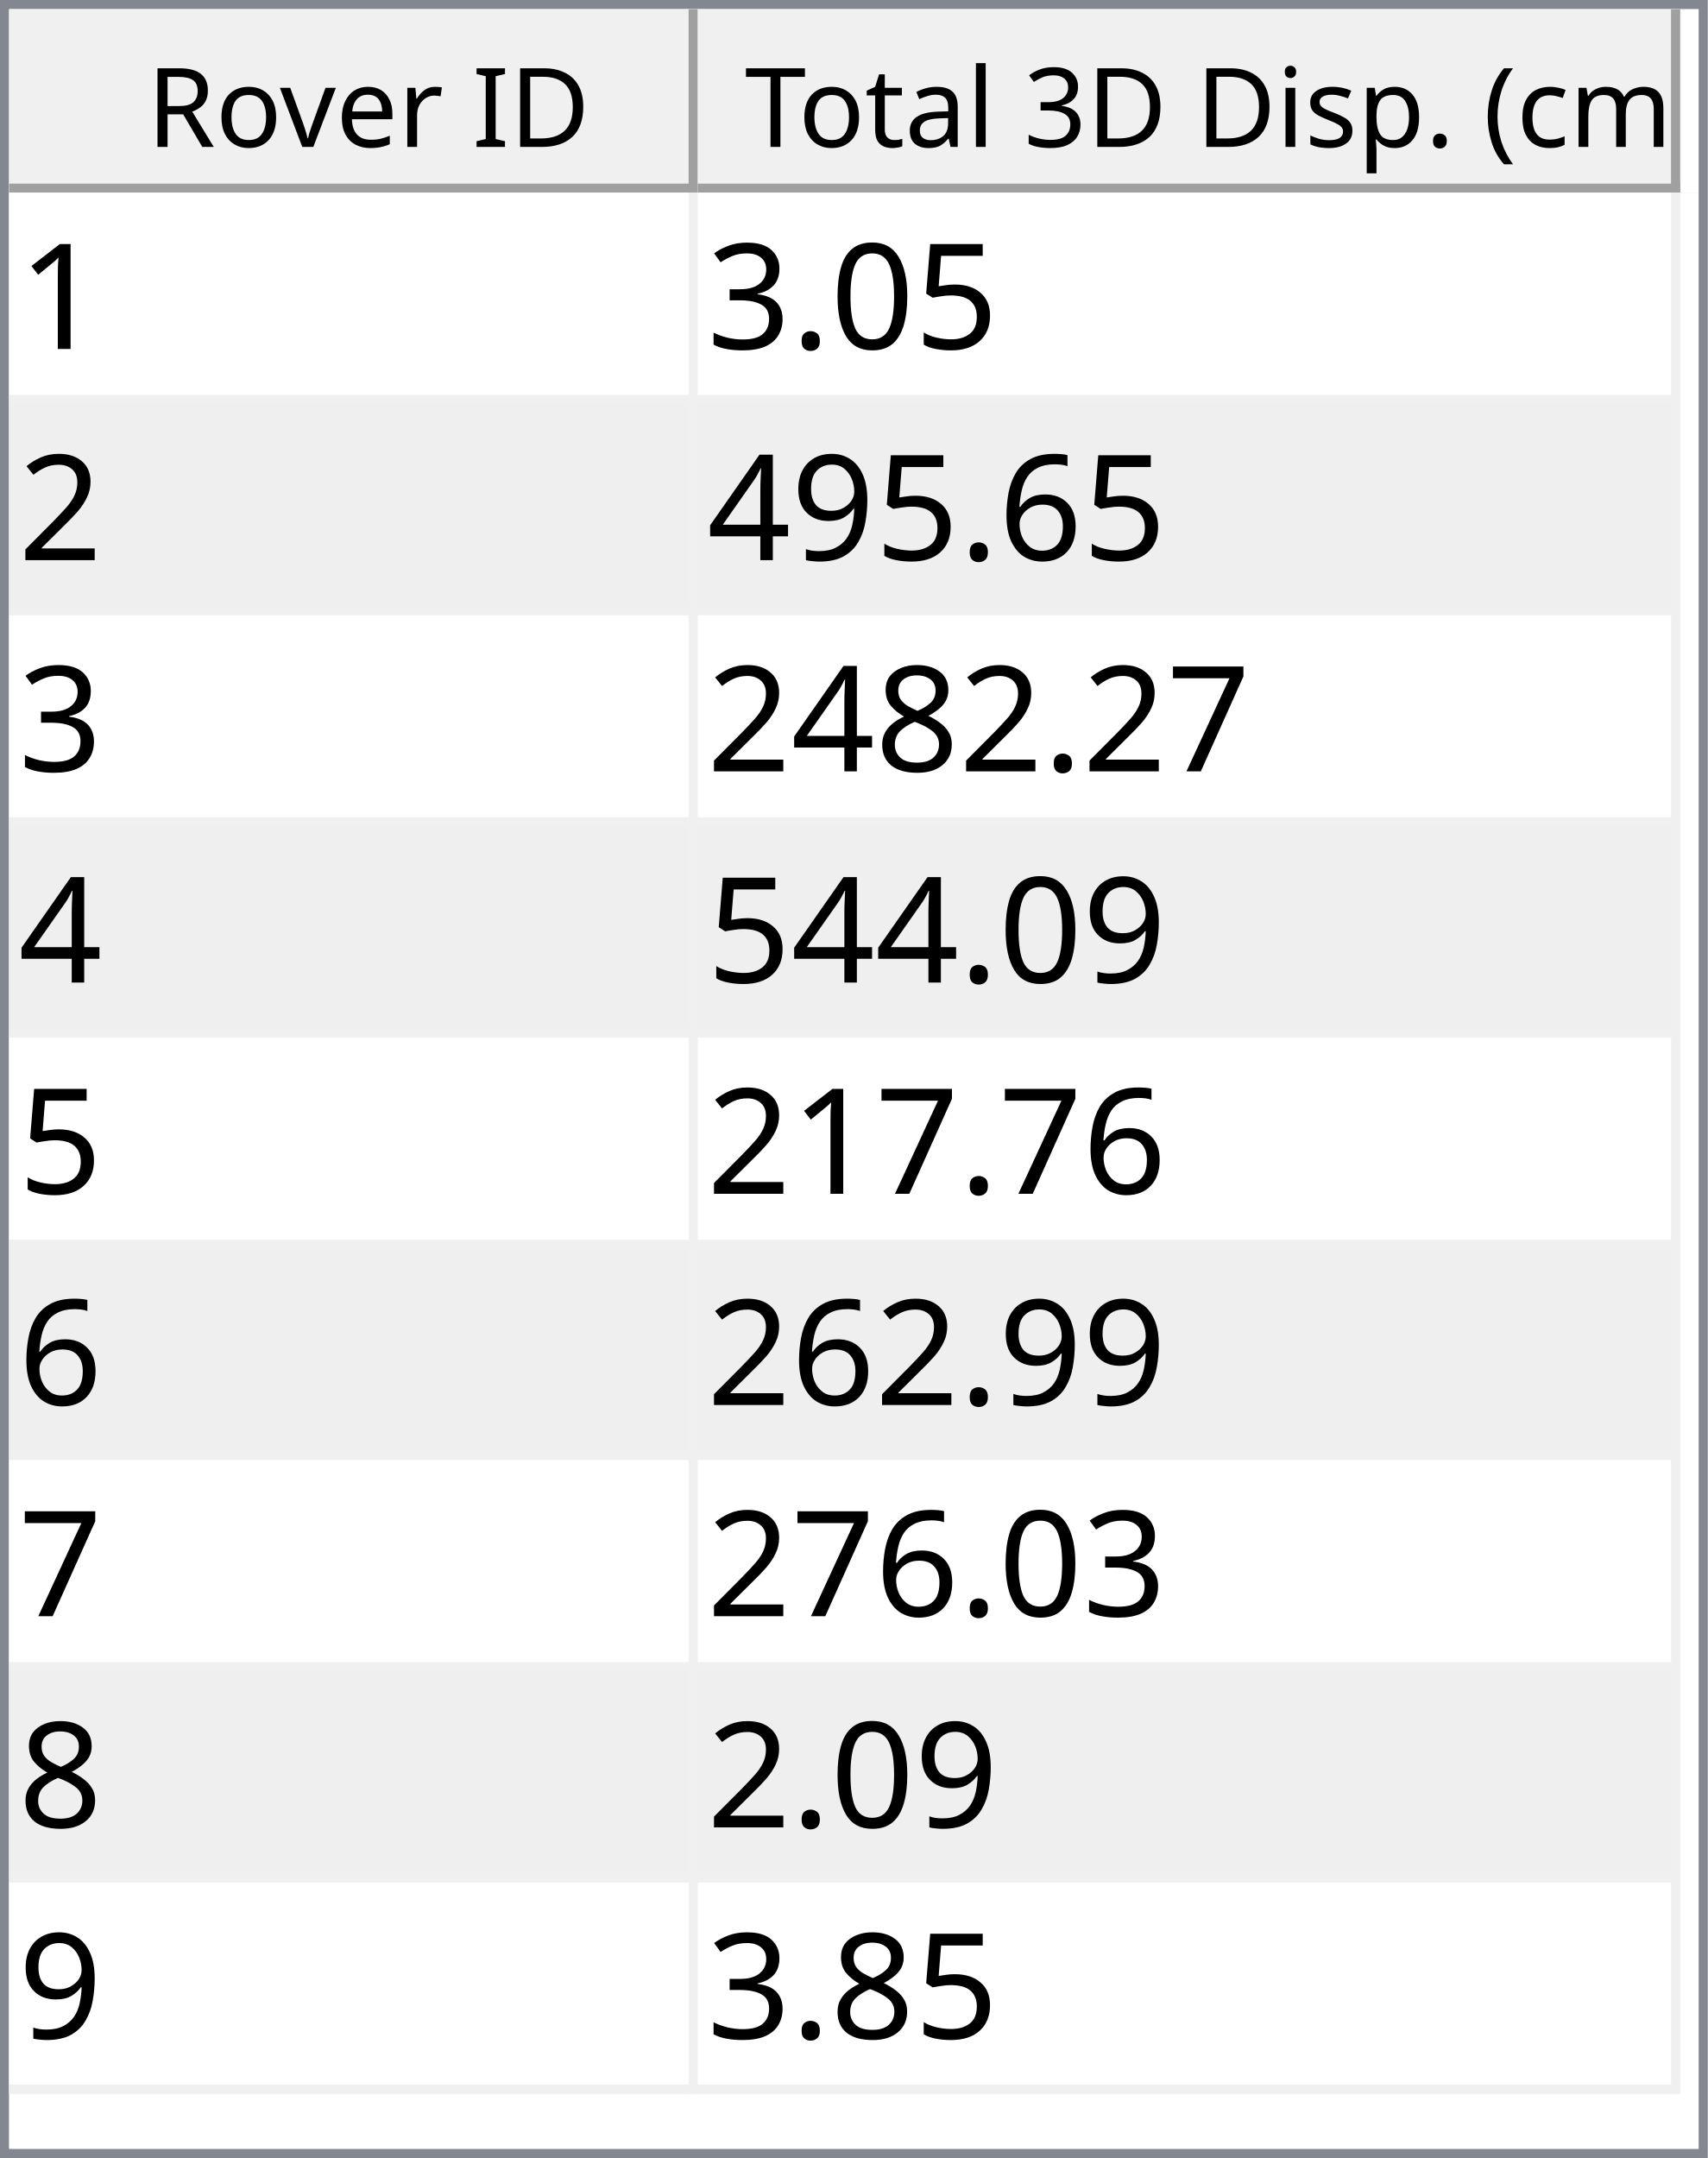
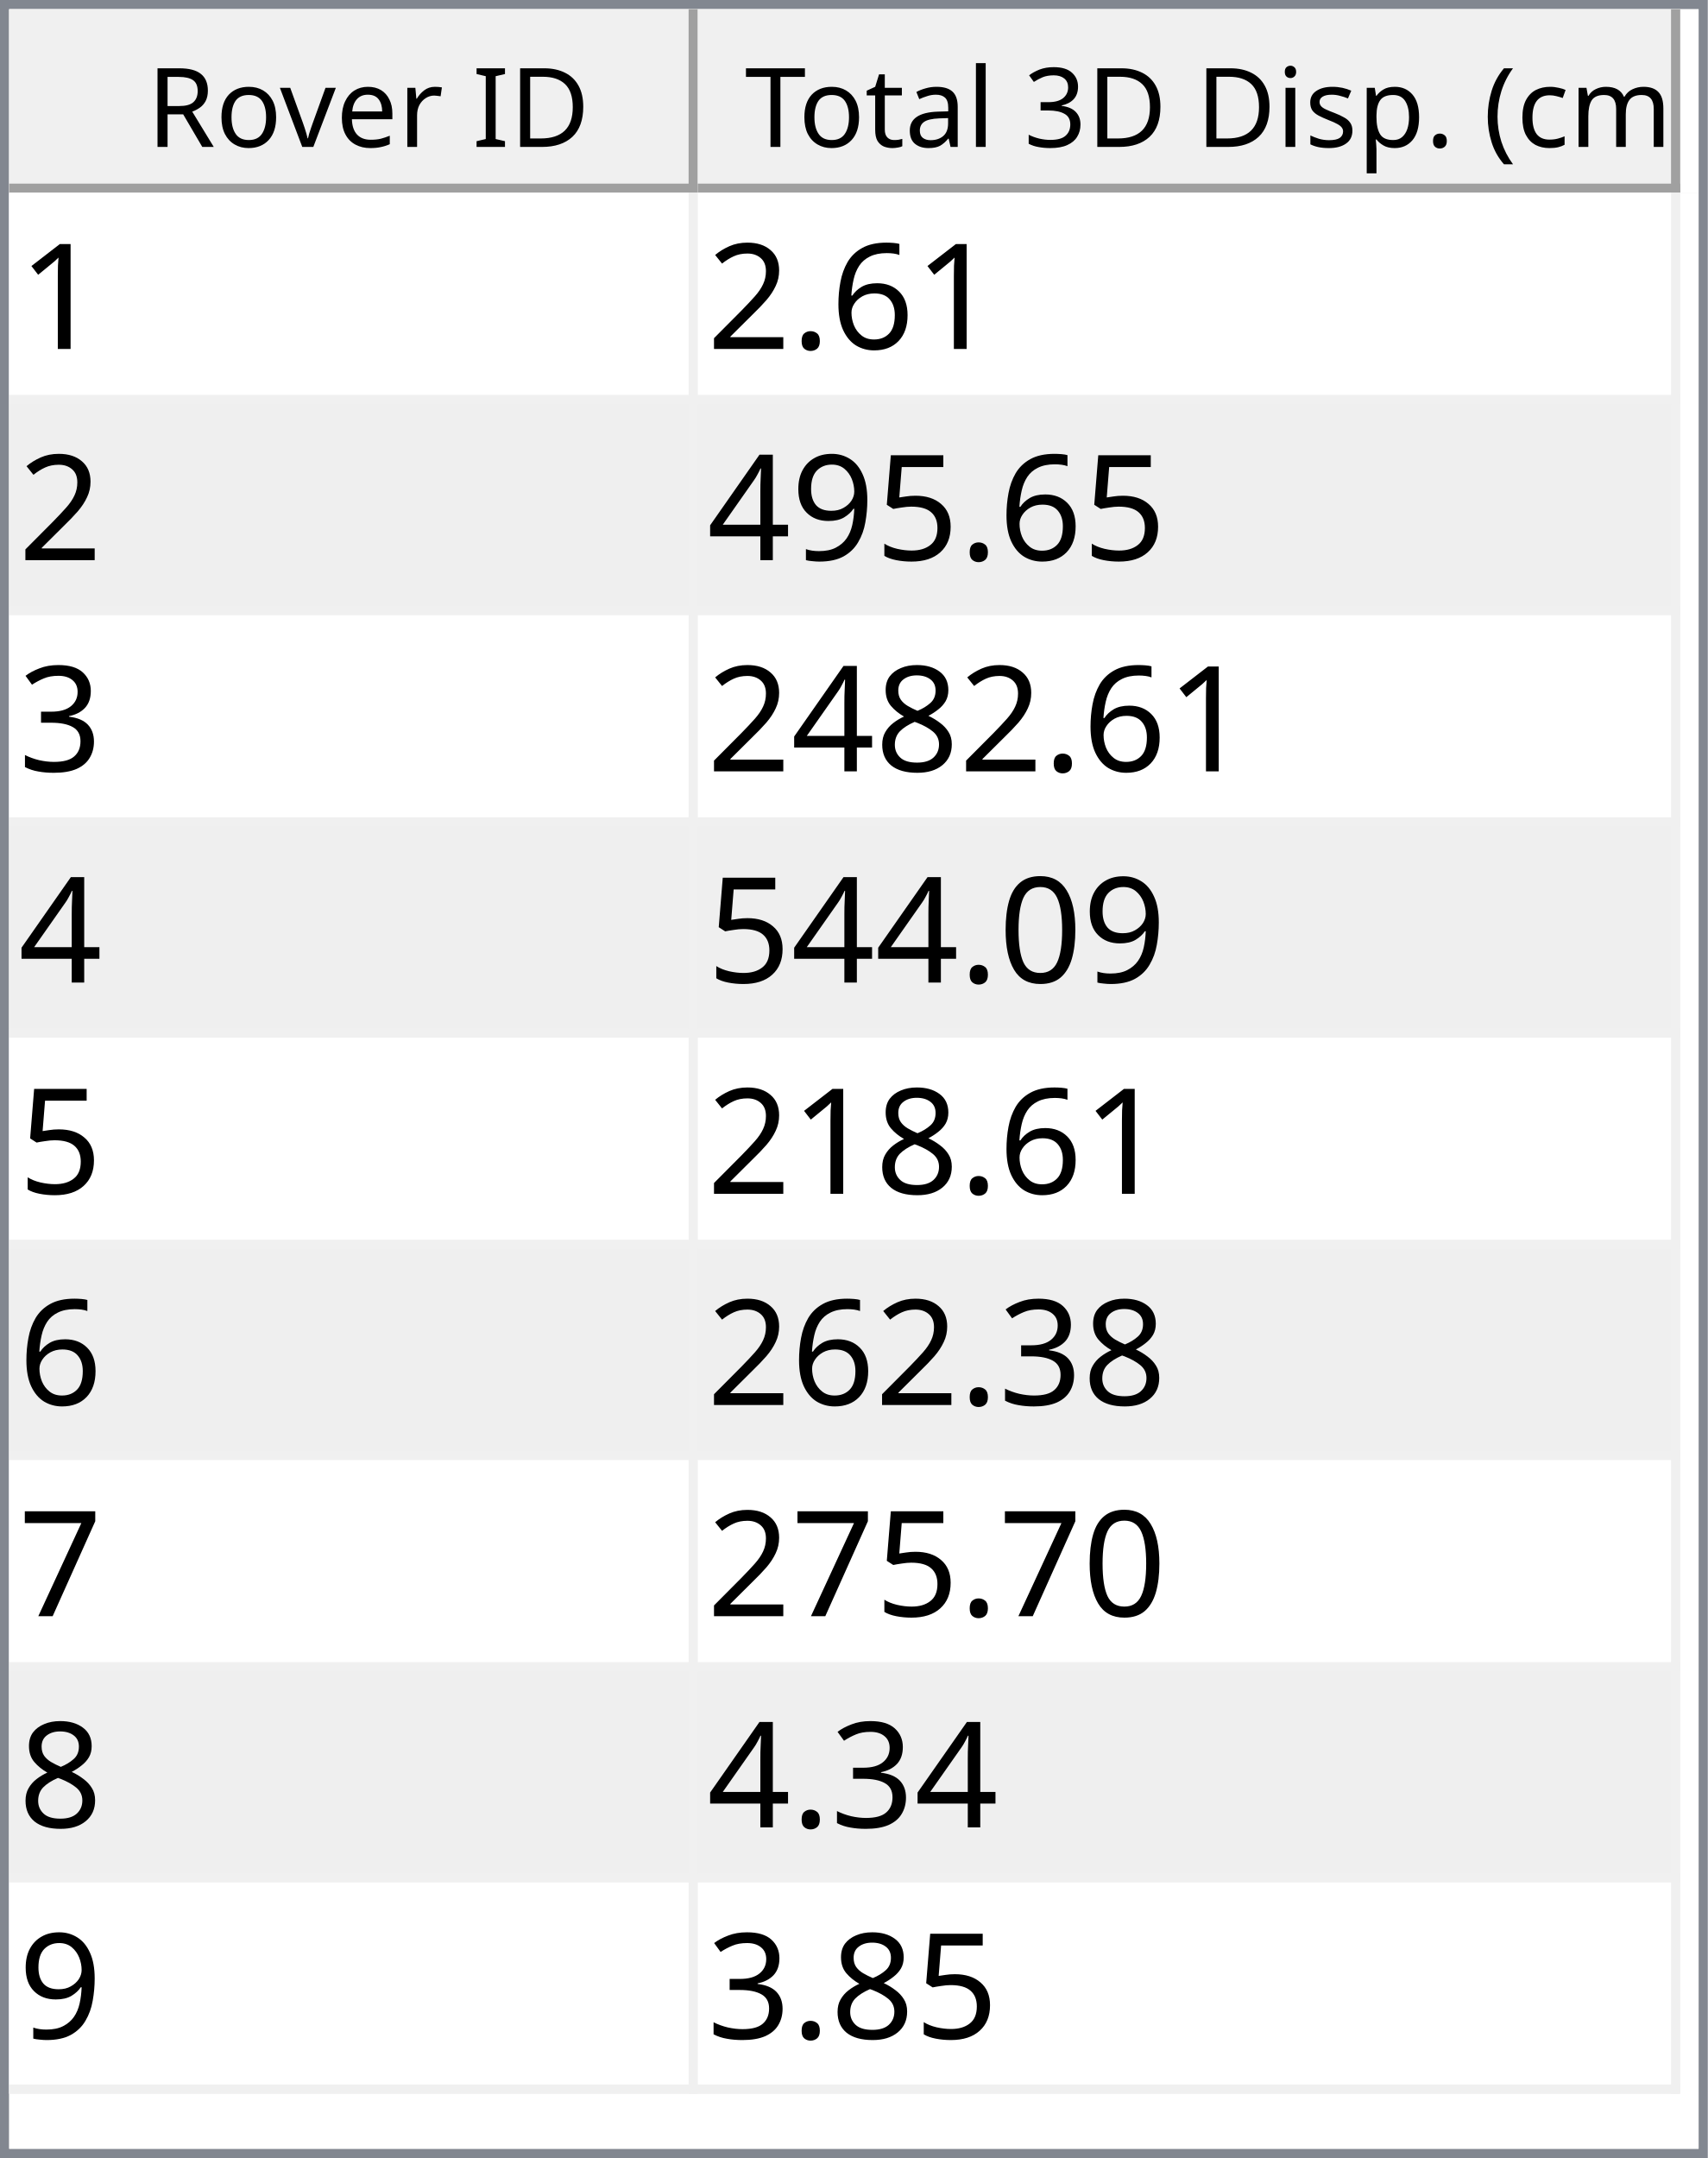
<svg xmlns="http://www.w3.org/2000/svg" style="fill-opacity:1; color-rendering:auto; color-interpolation:auto; text-rendering:auto; stroke:black; stroke-linecap:square; stroke-miterlimit:10; shape-rendering:auto; stroke-opacity:1; fill:black; stroke-dasharray:none; font-weight:normal; stroke-width:1; font-family:'Dialog'; font-style:normal; stroke-linejoin:miter; font-size:12px; stroke-dashoffset:0; image-rendering:auto;" width="186" height="235">
  <defs id="genericDefs" />
  <g>
    <defs id="defs1">
      <clipPath clipPathUnits="userSpaceOnUse" id="clipPath1">
        <path d="M0 0 L186 0 L186 235 L0 235 L0 0 Z" />
      </clipPath>
      <clipPath clipPathUnits="userSpaceOnUse" id="clipPath2">
        <path d="M0 0 L0 235 L186 235 L186 0 Z" />
      </clipPath>
      <clipPath clipPathUnits="userSpaceOnUse" id="clipPath3">
        <path d="M0 0 L0 20 L184 20 L184 0 Z" />
      </clipPath>
      <clipPath clipPathUnits="userSpaceOnUse" id="clipPath4">
        <path d="M0 0 L0 20 L75 20 L75 0 Z" />
      </clipPath>
      <clipPath clipPathUnits="userSpaceOnUse" id="clipPath5">
        <path d="M1 1 L1 19 L74 19 L74 1 Z" />
      </clipPath>
      <clipPath clipPathUnits="userSpaceOnUse" id="clipPath6">
        <path d="M0 0 L0 18 L73 18 L73 0 Z" />
      </clipPath>
      <clipPath clipPathUnits="userSpaceOnUse" id="clipPath7">
        <path d="M-0.5 -0.5 L-0.5 19.5 L74.5 19.5 L74.5 -0.5 Z" />
      </clipPath>
      <clipPath clipPathUnits="userSpaceOnUse" id="clipPath8">
        <path d="M0 0 L0 20 L107 20 L107 0 Z" />
      </clipPath>
      <clipPath clipPathUnits="userSpaceOnUse" id="clipPath9">
        <path d="M1 1 L1 19 L106 19 L106 1 Z" />
      </clipPath>
      <clipPath clipPathUnits="userSpaceOnUse" id="clipPath10">
        <path d="M0 0 L0 18 L105 18 L105 0 Z" />
      </clipPath>
      <clipPath clipPathUnits="userSpaceOnUse" id="clipPath11">
        <path d="M-0.5 -0.5 L-0.5 19.5 L106.5 19.5 L106.5 -0.5 Z" />
      </clipPath>
      <clipPath clipPathUnits="userSpaceOnUse" id="clipPath12">
        <path d="M0 0 L0 213 L184 213 L184 0 Z" />
      </clipPath>
      <clipPath clipPathUnits="userSpaceOnUse" id="clipPath13">
        <path d="M0 0 L0 207 L182 207 L182 0 Z" />
      </clipPath>
      <clipPath clipPathUnits="userSpaceOnUse" id="clipPath14">
        <path d="M-0.5 -0.5 L-0.5 206.5 L181.5 206.5 L181.5 -0.5 Z" />
      </clipPath>
      <clipPath clipPathUnits="userSpaceOnUse" id="clipPath15">
        <path d="M0 0 L0 22 L74 22 L74 0 Z" />
      </clipPath>
      <clipPath clipPathUnits="userSpaceOnUse" id="clipPath16">
        <path d="M0 0 L0 22 L106 22 L106 0 Z" />
      </clipPath>
      <font horiz-adv-x="64.551" id="font1">
        <font-face ascent="107.91" descent="25.098" units-per-em="100" style="font-style:normal; font-family:Segoe UI; font-weight:normal;" />
        <missing-glyph horiz-adv-x="64.551" d="M8.109 0 L8.109 68.266 L56.453 68.266 L56.453 0 L8.109 0 ZM15.328 7.234 L49.219 7.234 L49.219 61.031 L15.328 61.031 L15.328 7.234 Z" />
        <glyph unicode="D" horiz-adv-x="70.117" d="M9.188 0 L9.188 70.016 L28.516 70.016 Q65.531 70.016 65.531 35.891 Q65.531 19.672 55.25 9.836 Q44.969 0 27.734 0 L9.188 0 ZM17.391 62.594 L17.391 7.422 L27.828 7.422 Q41.609 7.422 49.273 14.797 Q56.938 22.172 56.938 35.688 Q56.938 62.594 28.328 62.594 L17.391 62.594 Z" />
        <glyph unicode="I" horiz-adv-x="26.611" d="M17.391 0 L9.188 0 L9.188 70.016 L17.391 70.016 L17.391 0 Z" />
        <glyph unicode=" " horiz-adv-x="27.393" d="" />
        <glyph unicode="r" horiz-adv-x="34.766" d="M34.188 41.891 Q32.078 43.5 28.125 43.5 Q23 43.5 19.555 38.672 Q16.109 33.844 16.109 25.484 L16.109 0 L8.109 0 L8.109 50 L16.109 50 L16.109 39.703 L16.312 39.703 Q18.016 44.969 21.531 47.922 Q25.047 50.875 29.391 50.875 Q32.516 50.875 34.188 50.203 L34.188 41.891 Z" />
        <glyph unicode="e" horiz-adv-x="52.295" d="M48.297 23 L12.984 23 Q13.188 14.656 17.484 10.109 Q21.781 5.562 29.297 5.562 Q37.75 5.562 44.828 11.141 L44.828 3.609 Q38.234 -1.172 27.391 -1.172 Q16.797 -1.172 10.742 5.641 Q4.688 12.453 4.688 24.812 Q4.688 36.469 11.305 43.82 Q17.922 51.172 27.734 51.172 Q37.547 51.172 42.922 44.828 Q48.297 38.484 48.297 27.203 L48.297 23 ZM40.094 29.781 Q40.047 36.719 36.75 40.578 Q33.453 44.438 27.594 44.438 Q21.922 44.438 17.969 40.383 Q14.016 36.328 13.094 29.781 L40.094 29.781 Z" />
        <glyph unicode="v" horiz-adv-x="47.9" d="M47.406 50 L27.484 0 L19.625 0 L0.688 50 L9.469 50 L22.172 13.672 Q23.578 9.672 23.922 6.688 L24.125 6.688 Q24.609 10.453 25.688 13.484 L38.969 50 L47.406 50 Z" />
        <glyph unicode="o" horiz-adv-x="58.594" d="M29 -1.172 Q17.922 -1.172 11.305 5.836 Q4.688 12.844 4.688 24.422 Q4.688 37.016 11.57 44.094 Q18.453 51.172 30.172 51.172 Q41.359 51.172 47.633 44.289 Q53.906 37.406 53.906 25.203 Q53.906 13.234 47.141 6.031 Q40.375 -1.172 29 -1.172 ZM29.594 44.438 Q21.875 44.438 17.383 39.188 Q12.891 33.938 12.891 24.703 Q12.891 15.828 17.43 10.695 Q21.969 5.562 29.594 5.562 Q37.359 5.562 41.531 10.594 Q45.703 15.625 45.703 24.906 Q45.703 34.281 41.531 39.359 Q37.359 44.438 29.594 44.438 Z" />
        <glyph unicode="R" horiz-adv-x="59.814" d="M59.375 0 L49.609 0 L37.891 19.625 Q36.281 22.359 34.766 24.289 Q33.25 26.219 31.664 27.438 Q30.078 28.656 28.25 29.219 Q26.422 29.781 24.125 29.781 L17.391 29.781 L17.391 0 L9.188 0 L9.188 70.016 L30.078 70.016 Q34.672 70.016 38.555 68.867 Q42.438 67.719 45.289 65.375 Q48.141 63.031 49.758 59.547 Q51.375 56.062 51.375 51.375 Q51.375 47.703 50.273 44.656 Q49.172 41.609 47.148 39.211 Q45.125 36.812 42.266 35.133 Q39.406 33.453 35.844 32.516 L35.844 32.328 Q37.594 31.547 38.891 30.547 Q40.188 29.547 41.359 28.18 Q42.531 26.812 43.68 25.078 Q44.828 23.344 46.234 21.047 L59.375 0 ZM17.391 62.594 L17.391 37.203 L28.516 37.203 Q31.594 37.203 34.203 38.133 Q36.812 39.062 38.719 40.797 Q40.625 42.531 41.703 45.047 Q42.781 47.562 42.781 50.688 Q42.781 56.297 39.141 59.445 Q35.5 62.594 28.609 62.594 L17.391 62.594 Z" />
        <glyph unicode=")" horiz-adv-x="30.176" d="M8.297 -15.922 L1.172 -15.922 Q16.406 2.344 16.406 26.812 Q16.406 51.469 1.078 70.016 L8.297 70.016 Q23.531 52.156 23.531 26.703 Q23.531 1.375 8.297 -15.922 Z" />
        <glyph unicode="m" horiz-adv-x="86.133" d="M79.109 0 L71.094 0 L71.094 28.719 Q71.094 37.016 68.531 40.727 Q65.969 44.438 59.906 44.438 Q54.781 44.438 51.195 39.75 Q47.609 35.062 47.609 28.516 L47.609 0 L39.594 0 L39.594 29.688 Q39.594 44.438 28.219 44.438 Q22.953 44.438 19.531 40.016 Q16.109 35.594 16.109 28.516 L16.109 0 L8.109 0 L8.109 50 L16.109 50 L16.109 42.094 L16.312 42.094 Q21.625 51.172 31.844 51.172 Q36.969 51.172 40.773 48.312 Q44.578 45.453 46 40.828 Q51.562 51.172 62.594 51.172 Q79.109 51.172 79.109 30.812 L79.109 0 Z" />
        <glyph unicode="c" horiz-adv-x="46.191" d="M42.188 2.297 Q36.422 -1.172 28.516 -1.172 Q17.828 -1.172 11.258 5.789 Q4.688 12.75 4.688 23.828 Q4.688 36.188 11.766 43.68 Q18.844 51.172 30.672 51.172 Q37.25 51.172 42.281 48.734 L42.281 40.531 Q36.719 44.438 30.375 44.438 Q22.703 44.438 17.797 38.945 Q12.891 33.453 12.891 24.516 Q12.891 15.719 17.508 10.641 Q22.125 5.562 29.891 5.562 Q36.422 5.562 42.188 9.906 L42.188 2.297 Z" />
        <glyph unicode="(" horiz-adv-x="30.176" d="M29.109 -15.922 L21.969 -15.922 Q6.844 1.375 6.844 26.703 Q6.844 52.156 21.969 70.016 L29.203 70.016 Q13.875 51.469 13.875 26.812 Q13.875 2.344 29.109 -15.922 Z" />
        <glyph unicode="." horiz-adv-x="21.68" d="M10.891 -1.078 Q8.641 -1.078 7.055 0.539 Q5.469 2.156 5.469 4.391 Q5.469 6.641 7.055 8.273 Q8.641 9.906 10.891 9.906 Q13.188 9.906 14.797 8.273 Q16.406 6.641 16.406 4.391 Q16.406 2.156 14.797 0.539 Q13.188 -1.078 10.891 -1.078 Z" />
        <glyph unicode="p" horiz-adv-x="58.789" d="M16.312 7.234 L16.109 7.234 L16.109 -23 L8.109 -23 L8.109 50 L16.109 50 L16.109 41.219 L16.312 41.219 Q22.219 51.172 33.594 51.172 Q43.266 51.172 48.688 44.461 Q54.109 37.75 54.109 26.469 Q54.109 13.922 48 6.375 Q41.891 -1.172 31.297 -1.172 Q21.578 -1.172 16.312 7.234 ZM16.109 27.391 L16.109 20.406 Q16.109 14.203 20.141 9.883 Q24.172 5.562 30.375 5.562 Q37.641 5.562 41.773 11.133 Q45.906 16.703 45.906 26.609 Q45.906 34.969 42.047 39.703 Q38.188 44.438 31.594 44.438 Q24.609 44.438 20.359 39.578 Q16.109 34.719 16.109 27.391 Z" />
        <glyph unicode="s" horiz-adv-x="42.432" d="M5.078 1.812 L5.078 10.406 Q11.625 5.562 19.484 5.562 Q30.031 5.562 30.031 12.594 Q30.031 14.594 29.125 15.992 Q28.219 17.391 26.68 18.461 Q25.141 19.531 23.07 20.383 Q21 21.234 18.609 22.172 Q15.281 23.484 12.766 24.828 Q10.25 26.172 8.57 27.859 Q6.891 29.547 6.031 31.695 Q5.172 33.844 5.172 36.719 Q5.172 40.234 6.789 42.945 Q8.406 45.656 11.086 47.484 Q13.766 49.312 17.211 50.242 Q20.656 51.172 24.312 51.172 Q30.812 51.172 35.938 48.922 L35.938 40.828 Q30.422 44.438 23.25 44.438 Q21 44.438 19.195 43.922 Q17.391 43.406 16.094 42.477 Q14.797 41.547 14.086 40.258 Q13.375 38.969 13.375 37.406 Q13.375 35.453 14.086 34.133 Q14.797 32.812 16.164 31.789 Q17.531 30.766 19.484 29.938 Q21.438 29.109 23.922 28.125 Q27.25 26.859 29.883 25.516 Q32.516 24.172 34.375 22.484 Q36.234 20.797 37.234 18.602 Q38.234 16.406 38.234 13.375 Q38.234 9.672 36.602 6.938 Q34.969 4.203 32.234 2.398 Q29.5 0.594 25.93 -0.289 Q22.359 -1.172 18.453 -1.172 Q10.75 -1.172 5.078 1.812 Z" />
        <glyph unicode="i" horiz-adv-x="24.219" d="M12.203 62.703 Q10.062 62.703 8.547 64.164 Q7.031 65.625 7.031 67.875 Q7.031 70.125 8.547 71.609 Q10.062 73.094 12.203 73.094 Q14.406 73.094 15.945 71.609 Q17.484 70.125 17.484 67.875 Q17.484 65.719 15.945 64.211 Q14.406 62.703 12.203 62.703 ZM16.109 0 L8.109 0 L8.109 50 L16.109 50 L16.109 0 Z" />
        <glyph unicode="3" horiz-adv-x="53.906" d="M46.531 19.828 Q46.531 15.094 44.75 11.211 Q42.969 7.328 39.719 4.57 Q36.469 1.812 31.93 0.297 Q27.391 -1.219 21.922 -1.219 Q11.922 -1.219 6 2.594 L6 11.188 Q13.094 5.609 22.219 5.609 Q25.875 5.609 28.828 6.539 Q31.781 7.469 33.906 9.227 Q36.031 10.984 37.18 13.477 Q38.328 15.969 38.328 19.094 Q38.328 32.812 18.797 32.812 L12.984 32.812 L12.984 39.594 L18.5 39.594 Q35.797 39.594 35.797 52.484 Q35.797 64.406 22.609 64.406 Q15.188 64.406 8.688 59.422 L8.688 67.188 Q15.375 71.188 24.609 71.188 Q29 71.188 32.57 69.969 Q36.141 68.75 38.68 66.555 Q41.219 64.359 42.609 61.281 Q44 58.203 44 54.5 Q44 40.672 30.031 36.719 L30.031 36.531 Q33.594 36.141 36.625 34.797 Q39.656 33.453 41.852 31.305 Q44.047 29.156 45.289 26.25 Q46.531 23.344 46.531 19.828 Z" />
        <glyph unicode="l" horiz-adv-x="24.219" d="M16.109 0 L8.109 0 L8.109 74.031 L16.109 74.031 L16.109 0 Z" />
        <glyph unicode="a" horiz-adv-x="50.879" d="M43.891 0 L35.891 0 L35.891 7.812 L35.688 7.812 Q30.469 -1.172 20.312 -1.172 Q12.844 -1.172 8.617 2.781 Q4.391 6.734 4.391 13.281 Q4.391 27.297 20.906 29.594 L35.891 31.688 Q35.891 44.438 25.594 44.438 Q16.547 44.438 9.281 38.281 L9.281 46.484 Q16.656 51.172 26.266 51.172 Q43.891 51.172 43.891 32.516 L43.891 0 ZM35.891 25.297 L23.828 23.641 Q18.266 22.859 15.43 20.875 Q12.594 18.891 12.594 13.875 Q12.594 10.203 15.211 7.883 Q17.828 5.562 22.172 5.562 Q28.125 5.562 32.008 9.742 Q35.891 13.922 35.891 20.312 L35.891 25.297 Z" />
        <glyph unicode="t" horiz-adv-x="33.887" d="M31.297 0.484 Q28.469 -1.078 23.828 -1.078 Q10.688 -1.078 10.688 13.578 L10.688 43.172 L2.094 43.172 L2.094 50 L10.688 50 L10.688 62.203 L18.703 64.797 L18.703 50 L31.297 50 L31.297 43.172 L18.703 43.172 L18.703 14.984 Q18.703 9.969 20.414 7.82 Q22.125 5.672 26.078 5.672 Q29.109 5.672 31.297 7.328 L31.297 0.484 Z" />
        <glyph unicode="T" horiz-adv-x="52.393" d="M50.594 62.594 L30.375 62.594 L30.375 0 L22.172 0 L22.172 62.594 L2 62.594 L2 70.016 L50.594 70.016 L50.594 62.594 Z" />
      </font>
      <font horiz-adv-x="75.0" id="font2">
        <font-face ascent="100.537" descent="21.973" units-per-em="100" style="font-style:normal; font-family:sans-serif; font-weight:normal;" />
        <missing-glyph horiz-adv-x="75.0" d="M12.5 0 L12.5 62.5 L62.5 62.5 L62.5 0 L12.5 0 ZM14.062 1.562 L60.938 1.562 L60.938 60.938 L14.062 60.938 L14.062 1.562 Z" />
        <glyph unicode="1" horiz-adv-x="55.615" d="M37.25 0 L28.469 0 L28.469 56 Q25.297 52.984 20.141 49.953 Q14.984 46.922 10.891 45.406 L10.891 53.906 Q18.266 57.375 23.781 62.305 Q29.297 67.234 31.594 71.875 L37.25 71.875 L37.25 0 Z" />
+         <glyph unicode="6" horiz-adv-x="55.615" d="M49.75 54.047 L41.016 53.375 Q39.844 58.547 37.703 60.891 Q34.125 64.656 28.906 64.656 Q24.703 64.656 21.531 62.312 Q17.391 59.281 14.992 53.469 Q12.594 47.656 12.5 36.922 Q15.672 41.75 20.266 44.094 Q24.859 46.438 29.891 46.438 Q38.672 46.438 44.852 39.969 Q51.031 33.5 51.031 23.25 Q51.031 16.5 48.125 10.719 Q45.219 4.938 40.141 1.859 Q35.062 -1.219 28.609 -1.219 Q17.625 -1.219 10.695 6.859 Q3.766 14.938 3.766 33.5 Q3.766 54.25 11.422 63.672 Q18.109 71.875 29.438 71.875 Q37.891 71.875 43.289 67.141 Q48.688 62.406 49.75 54.047 ZM13.875 23.188 Q13.875 18.656 15.797 14.508 Q17.719 10.359 21.188 8.18 Q24.656 6 28.469 6 Q34.031 6 38.039 10.492 Q42.047 14.984 42.047 22.703 Q42.047 30.125 38.086 34.398 Q34.125 38.672 28.125 38.672 Q22.172 38.672 18.023 34.398 Q13.875 30.125 13.875 23.188 Z" />
+         <glyph unicode="." horiz-adv-x="27.783" d="M9.078 0 L9.078 10.016 L19.094 10.016 L19.094 0 L9.078 0 Z" />
+         <glyph unicode="2" horiz-adv-x="55.615" d="M50.344 8.453 L50.344 0 L3.031 0 Q2.938 3.172 4.047 6.109 Q5.859 10.938 9.836 15.625 Q13.812 20.312 21.344 26.469 Q33.016 36.031 37.117 41.625 Q41.219 47.219 41.219 52.203 Q41.219 57.422 37.477 61.008 Q33.734 64.594 27.734 64.594 Q21.391 64.594 17.578 60.789 Q13.766 56.984 13.719 50.25 L4.688 51.172 Q5.609 61.281 11.664 66.578 Q17.719 71.875 27.938 71.875 Q38.234 71.875 44.242 66.164 Q50.25 60.453 50.25 52 Q50.25 47.703 48.492 43.555 Q46.734 39.406 42.656 34.812 Q38.578 30.219 29.109 22.219 Q21.188 15.578 18.945 13.211 Q16.703 10.844 15.234 8.453 L50.344 8.453 Z" />
        <glyph unicode="5" horiz-adv-x="55.615" d="M4.156 18.75 L13.375 19.531 Q14.406 12.797 18.141 9.398 Q21.875 6 27.156 6 Q33.5 6 37.891 10.789 Q42.281 15.578 42.281 23.484 Q42.281 31 38.062 35.352 Q33.844 39.703 27 39.703 Q22.75 39.703 19.336 37.773 Q15.922 35.844 13.969 32.766 L5.719 33.844 L12.641 70.609 L48.25 70.609 L48.25 62.203 L19.672 62.203 L15.828 42.969 Q22.266 47.469 29.344 47.469 Q38.719 47.469 45.164 40.969 Q51.609 34.469 51.609 24.266 Q51.609 14.547 45.953 7.469 Q39.062 -1.219 27.156 -1.219 Q17.391 -1.219 11.211 4.25 Q5.031 9.719 4.156 18.75 Z" />
-         <glyph unicode="0" horiz-adv-x="55.615" d="M4.156 35.297 Q4.156 48 6.766 55.742 Q9.375 63.484 14.523 67.68 Q19.672 71.875 27.484 71.875 Q33.25 71.875 37.594 69.555 Q41.938 67.234 44.773 62.867 Q47.609 58.5 49.219 52.227 Q50.828 45.953 50.828 35.297 Q50.828 22.703 48.242 14.969 Q45.656 7.234 40.508 3.008 Q35.359 -1.219 27.484 -1.219 Q17.141 -1.219 11.234 6.203 Q4.156 15.141 4.156 35.297 ZM13.188 35.297 Q13.188 17.672 17.312 11.836 Q21.438 6 27.484 6 Q33.547 6 37.672 11.859 Q41.797 17.719 41.797 35.297 Q41.797 52.984 37.672 58.789 Q33.547 64.594 27.391 64.594 Q21.344 64.594 17.719 59.469 Q13.188 52.938 13.188 35.297 Z" />
-         <glyph unicode="." horiz-adv-x="27.783" d="M9.078 0 L9.078 10.016 L19.094 10.016 L19.094 0 L9.078 0 Z" />
-         <glyph unicode="3" horiz-adv-x="55.615" d="M4.203 18.891 L12.984 20.062 Q14.5 12.594 18.141 9.297 Q21.781 6 27 6 Q33.203 6 37.477 10.297 Q41.75 14.594 41.75 20.953 Q41.75 27 37.797 30.93 Q33.844 34.859 27.734 34.859 Q25.25 34.859 21.531 33.891 L22.516 41.609 Q23.391 41.5 23.922 41.5 Q29.547 41.5 34.039 44.43 Q38.531 47.359 38.531 53.469 Q38.531 58.297 35.258 61.477 Q31.984 64.656 26.812 64.656 Q21.688 64.656 18.266 61.43 Q14.844 58.203 13.875 51.766 L5.078 53.328 Q6.688 62.156 12.398 67.016 Q18.109 71.875 26.609 71.875 Q32.469 71.875 37.398 69.359 Q42.328 66.844 44.945 62.5 Q47.562 58.156 47.562 53.266 Q47.562 48.641 45.07 44.828 Q42.578 41.016 37.703 38.766 Q44.047 37.312 47.562 32.695 Q51.078 28.078 51.078 21.141 Q51.078 11.766 44.242 5.25 Q37.406 -1.266 26.953 -1.266 Q17.531 -1.266 11.305 4.352 Q5.078 9.969 4.203 18.891 Z" />
-         <glyph unicode="2" horiz-adv-x="55.615" d="M50.344 8.453 L50.344 0 L3.031 0 Q2.938 3.172 4.047 6.109 Q5.859 10.938 9.836 15.625 Q13.812 20.312 21.344 26.469 Q33.016 36.031 37.117 41.625 Q41.219 47.219 41.219 52.203 Q41.219 57.422 37.477 61.008 Q33.734 64.594 27.734 64.594 Q21.391 64.594 17.578 60.789 Q13.766 56.984 13.719 50.25 L4.688 51.172 Q5.609 61.281 11.664 66.578 Q17.719 71.875 27.938 71.875 Q38.234 71.875 44.242 66.164 Q50.25 60.453 50.25 52 Q50.25 47.703 48.492 43.555 Q46.734 39.406 42.656 34.812 Q38.578 30.219 29.109 22.219 Q21.188 15.578 18.945 13.211 Q16.703 10.844 15.234 8.453 L50.344 8.453 Z" />
-         <glyph unicode="6" horiz-adv-x="55.615" d="M49.75 54.047 L41.016 53.375 Q39.844 58.547 37.703 60.891 Q34.125 64.656 28.906 64.656 Q24.703 64.656 21.531 62.312 Q17.391 59.281 14.992 53.469 Q12.594 47.656 12.5 36.922 Q15.672 41.75 20.266 44.094 Q24.859 46.438 29.891 46.438 Q38.672 46.438 44.852 39.969 Q51.031 33.5 51.031 23.25 Q51.031 16.5 48.125 10.719 Q45.219 4.938 40.141 1.859 Q35.062 -1.219 28.609 -1.219 Q17.625 -1.219 10.695 6.859 Q3.766 14.938 3.766 33.5 Q3.766 54.25 11.422 63.672 Q18.109 71.875 29.438 71.875 Q37.891 71.875 43.289 67.141 Q48.688 62.406 49.75 54.047 ZM13.875 23.188 Q13.875 18.656 15.797 14.508 Q17.719 10.359 21.188 8.18 Q24.656 6 28.469 6 Q34.031 6 38.039 10.492 Q42.047 14.984 42.047 22.703 Q42.047 30.125 38.086 34.398 Q34.125 38.672 28.125 38.672 Q22.172 38.672 18.023 34.398 Q13.875 30.125 13.875 23.188 Z" />
        <glyph unicode="9" horiz-adv-x="55.615" d="M5.469 16.547 L13.922 17.328 Q14.984 11.375 18.016 8.688 Q21.047 6 25.781 6 Q29.828 6 32.883 7.859 Q35.938 9.719 37.891 12.82 Q39.844 15.922 41.164 21.195 Q42.484 26.469 42.484 31.938 Q42.484 32.516 42.438 33.688 Q39.797 29.5 35.234 26.883 Q30.672 24.266 25.344 24.266 Q16.453 24.266 10.305 30.711 Q4.156 37.156 4.156 47.703 Q4.156 58.594 10.578 65.234 Q17 71.875 26.656 71.875 Q33.641 71.875 39.43 68.117 Q45.219 64.359 48.219 57.398 Q51.219 50.438 51.219 37.25 Q51.219 23.531 48.242 15.406 Q45.266 7.281 39.383 3.031 Q33.5 -1.219 25.594 -1.219 Q17.188 -1.219 11.867 3.445 Q6.547 8.109 5.469 16.547 ZM41.453 48.141 Q41.453 55.719 37.43 60.156 Q33.406 64.594 27.734 64.594 Q21.875 64.594 17.531 59.812 Q13.188 55.031 13.188 47.406 Q13.188 40.578 17.312 36.305 Q21.438 32.031 27.484 32.031 Q33.594 32.031 37.523 36.305 Q41.453 40.578 41.453 48.141 Z" />
        <glyph unicode="4" horiz-adv-x="55.615" d="M32.328 0 L32.328 17.141 L1.266 17.141 L1.266 25.203 L33.938 71.578 L41.109 71.578 L41.109 25.203 L50.781 25.203 L50.781 17.141 L41.109 17.141 L41.109 0 L32.328 0 ZM32.328 25.203 L32.328 57.469 L9.906 25.203 L32.328 25.203 Z" />
+         <glyph unicode="3" horiz-adv-x="55.615" d="M4.203 18.891 L12.984 20.062 Q14.5 12.594 18.141 9.297 Q21.781 6 27 6 Q33.203 6 37.477 10.297 Q41.75 14.594 41.75 20.953 Q41.75 27 37.797 30.93 Q33.844 34.859 27.734 34.859 Q25.25 34.859 21.531 33.891 L22.516 41.609 Q23.391 41.5 23.922 41.5 Q29.547 41.5 34.039 44.43 Q38.531 47.359 38.531 53.469 Q38.531 58.297 35.258 61.477 Q31.984 64.656 26.812 64.656 Q21.688 64.656 18.266 61.43 Q14.844 58.203 13.875 51.766 L5.078 53.328 Q6.688 62.156 12.398 67.016 Q18.109 71.875 26.609 71.875 Q32.469 71.875 37.398 69.359 Q42.328 66.844 44.945 62.5 Q47.562 58.156 47.562 53.266 Q47.562 48.641 45.07 44.828 Q42.578 41.016 37.703 38.766 Q44.047 37.312 47.562 32.695 Q51.078 28.078 51.078 21.141 Q51.078 11.766 44.242 5.25 Q37.406 -1.266 26.953 -1.266 Q17.531 -1.266 11.305 4.352 Q5.078 9.969 4.203 18.891 Z" />
+         <glyph unicode="8" horiz-adv-x="55.615" d="M17.672 38.812 Q12.203 40.828 9.57 44.539 Q6.938 48.25 6.938 53.422 Q6.938 61.234 12.555 66.555 Q18.172 71.875 27.484 71.875 Q36.859 71.875 42.578 66.43 Q48.297 60.984 48.297 53.172 Q48.297 48.188 45.68 44.508 Q43.062 40.828 37.75 38.812 Q44.344 36.672 47.781 31.883 Q51.219 27.094 51.219 20.453 Q51.219 11.281 44.727 5.031 Q38.234 -1.219 27.641 -1.219 Q17.047 -1.219 10.547 5.055 Q4.047 11.328 4.047 20.703 Q4.047 27.688 7.594 32.398 Q11.141 37.109 17.672 38.812 ZM15.922 53.719 Q15.922 48.641 19.195 45.414 Q22.469 42.188 27.688 42.188 Q32.766 42.188 36.016 45.383 Q39.266 48.578 39.266 53.219 Q39.266 58.062 35.914 61.359 Q32.562 64.656 27.594 64.656 Q22.562 64.656 19.242 61.43 Q15.922 58.203 15.922 53.719 ZM13.094 20.656 Q13.094 16.891 14.875 13.375 Q16.656 9.859 20.172 7.93 Q23.688 6 27.734 6 Q34.031 6 38.133 10.055 Q42.234 14.109 42.234 20.359 Q42.234 26.703 38.016 30.859 Q33.797 35.016 27.438 35.016 Q21.234 35.016 17.164 30.914 Q13.094 26.812 13.094 20.656 Z" />
+         <glyph unicode="0" horiz-adv-x="55.615" d="M4.156 35.297 Q4.156 48 6.766 55.742 Q9.375 63.484 14.523 67.68 Q19.672 71.875 27.484 71.875 Q33.25 71.875 37.594 69.555 Q41.938 67.234 44.773 62.867 Q47.609 58.5 49.219 52.227 Q50.828 45.953 50.828 35.297 Q50.828 22.703 48.242 14.969 Q45.656 7.234 40.508 3.008 Q35.359 -1.219 27.484 -1.219 Q17.141 -1.219 11.234 6.203 Q4.156 15.141 4.156 35.297 ZM13.188 35.297 Q13.188 17.672 17.312 11.836 Q21.438 6 27.484 6 Q33.547 6 37.672 11.859 Q41.797 17.719 41.797 35.297 Q41.797 52.984 37.672 58.789 Q33.547 64.594 27.391 64.594 Q21.344 64.594 17.719 59.469 Q13.188 52.938 13.188 35.297 Z" />
        <glyph unicode="7" horiz-adv-x="55.615" d="M4.734 62.203 L4.734 70.656 L51.078 70.656 L51.078 63.812 Q44.234 56.547 37.523 44.484 Q30.812 32.422 27.156 19.672 Q24.516 10.688 23.781 0 L14.75 0 Q14.891 8.453 18.062 20.414 Q21.234 32.375 27.172 43.484 Q33.109 54.594 39.797 62.203 L4.734 62.203 Z" />
-         <glyph unicode="8" horiz-adv-x="55.615" d="M17.672 38.812 Q12.203 40.828 9.57 44.539 Q6.938 48.25 6.938 53.422 Q6.938 61.234 12.555 66.555 Q18.172 71.875 27.484 71.875 Q36.859 71.875 42.578 66.43 Q48.297 60.984 48.297 53.172 Q48.297 48.188 45.68 44.508 Q43.062 40.828 37.75 38.812 Q44.344 36.672 47.781 31.883 Q51.219 27.094 51.219 20.453 Q51.219 11.281 44.727 5.031 Q38.234 -1.219 27.641 -1.219 Q17.047 -1.219 10.547 5.055 Q4.047 11.328 4.047 20.703 Q4.047 27.688 7.594 32.398 Q11.141 37.109 17.672 38.812 ZM15.922 53.719 Q15.922 48.641 19.195 45.414 Q22.469 42.188 27.688 42.188 Q32.766 42.188 36.016 45.383 Q39.266 48.578 39.266 53.219 Q39.266 58.062 35.914 61.359 Q32.562 64.656 27.594 64.656 Q22.562 64.656 19.242 61.43 Q15.922 58.203 15.922 53.719 ZM13.094 20.656 Q13.094 16.891 14.875 13.375 Q16.656 9.859 20.172 7.93 Q23.688 6 27.734 6 Q34.031 6 38.133 10.055 Q42.234 14.109 42.234 20.359 Q42.234 26.703 38.016 30.859 Q33.797 35.016 27.438 35.016 Q21.234 35.016 17.164 30.914 Q13.094 26.812 13.094 20.656 Z" />
      </font>
    </defs>
    <g style="fill:white; stroke:white;">
      <rect x="0" y="0" width="186" style="clip-path:url(#clipPath1); stroke:none;" height="235" />
    </g>
    <g style="fill:white; text-rendering:optimizeSpeed; color-rendering:optimizeSpeed; image-rendering:optimizeSpeed; shape-rendering:crispEdges; stroke:white; color-interpolation:sRGB;">
      <rect x="0" width="186" height="235" y="0" style="stroke:none;" />
      <path style="stroke:none;" d="M0 235 L186 235 L186 0 L0 0 Z" />
    </g>
    <g style="fill:rgb(240,240,240); font-family:'Segoe UI'; stroke:rgb(240,240,240);">
      <rect x="0" y="0" width="186" style="clip-path:url(#clipPath2); stroke:none;" height="235" />
    </g>
    <g style="fill:rgb(130,135,144); font-family:'Segoe UI'; stroke:rgb(130,135,144);">
      <path d="M0 0 L186 0 L186 235 L0 235 L0 0 ZM1 1 L185 1 L185 234 L1 234 L1 1 Z" style="fill-rule:evenodd; clip-path:url(#clipPath2); stroke:none;" />
    </g>
    <g style="fill:white; font-family:'Segoe UI'; stroke:white;" transform="translate(1,1)">
      <rect x="0" y="0" width="184" style="clip-path:url(#clipPath3); stroke:none;" height="20" />
    </g>
    <g style="fill:rgb(240,240,240); font-family:'Segoe UI'; stroke:rgb(240,240,240);" transform="translate(1,1)">
      <rect x="0" y="0" width="75" style="clip-path:url(#clipPath4); stroke:none;" height="20" />
    </g>
    <g style="font-family:'Segoe UI';" transform="translate(2,2)">
      <text x="14" xml:space="preserve" y="14" style="clip-path:url(#clipPath6); stroke:none;">Rover ID</text>
    </g>
    <g style="fill:rgb(160,160,160); font-family:'Segoe UI'; stroke:rgb(160,160,160); stroke-linejoin:bevel;" transform="translate(1.5,1.5)">
      <line x1="74" x2="74" y1="0" style="fill:none; clip-path:url(#clipPath7);" y2="19" />
    </g>
    <g style="fill:rgb(160,160,160); font-family:'Segoe UI'; stroke:rgb(160,160,160); stroke-linejoin:bevel;" transform="matrix(1,0,0,1,1,1) translate(0.5,0.5)">
      <line x1="0" x2="74" y1="19" style="fill:none; clip-path:url(#clipPath7);" y2="19" />
    </g>
    <g style="fill:rgb(240,240,240); font-family:'Segoe UI'; stroke:rgb(240,240,240);" transform="translate(76,1)">
      <rect x="0" y="0" width="107" style="clip-path:url(#clipPath8); stroke:none;" height="20" />
    </g>
    <g style="font-family:'Segoe UI';" transform="translate(77,2)">
      <text x="1" xml:space="preserve" y="14" style="clip-path:url(#clipPath10); stroke:none;"> Total 3D Disp. (cm)</text>
    </g>
    <g style="fill:rgb(160,160,160); font-family:'Segoe UI'; stroke:rgb(160,160,160); stroke-linejoin:bevel;" transform="translate(76.5,1.5)">
      <line x1="106" x2="106" y1="0" style="fill:none; clip-path:url(#clipPath11);" y2="19" />
    </g>
    <g style="fill:rgb(160,160,160); font-family:'Segoe UI'; stroke:rgb(160,160,160); stroke-linejoin:bevel;" transform="matrix(1,0,0,1,76,1) translate(0.5,0.5)">
      <line x1="0" x2="106" y1="19" style="fill:none; clip-path:url(#clipPath11);" y2="19" />
    </g>
    <g style="fill:white; font-family:'Segoe UI'; stroke:white;" transform="translate(1,21)">
      <rect x="0" y="0" width="184" style="clip-path:url(#clipPath12); stroke:none;" height="213" />
    </g>
    <g style="fill:rgb(240,240,240); font-size:16px; font-family:sans-serif; stroke:rgb(240,240,240);" transform="translate(1,21)">
      <rect x="0" y="0" width="182" style="clip-path:url(#clipPath13); stroke:none;" height="207" />
      <line transform="translate(0.5,0.5)" x1="0" x2="181" y1="22" style="clip-path:url(#clipPath14); fill:none; stroke-linejoin:bevel;" y2="22" />
    </g>
    <g transform="matrix(1,0,0,1,1,21) translate(0.5,0.5)" style="fill:rgb(240,240,240); font-size:16px; font-family:sans-serif; stroke:rgb(240,240,240); stroke-linejoin:bevel;">
      <line x1="0" x2="181" y1="45" style="fill:none; clip-path:url(#clipPath14);" y2="45" />
    </g>
    <g transform="matrix(1,0,0,1,1,21) translate(0.5,0.5)" style="fill:rgb(240,240,240); font-size:16px; font-family:sans-serif; stroke:rgb(240,240,240); stroke-linejoin:bevel;">
      <line x1="0" x2="181" y1="68" style="fill:none; clip-path:url(#clipPath14);" y2="68" />
    </g>
    <g transform="matrix(1,0,0,1,1,21) translate(0.5,0.5)" style="fill:rgb(240,240,240); font-size:16px; font-family:sans-serif; stroke:rgb(240,240,240); stroke-linejoin:bevel;">
      <line x1="0" x2="181" y1="91" style="fill:none; clip-path:url(#clipPath14);" y2="91" />
    </g>
    <g transform="matrix(1,0,0,1,1,21) translate(0.5,0.5)" style="fill:rgb(240,240,240); font-size:16px; font-family:sans-serif; stroke:rgb(240,240,240); stroke-linejoin:bevel;">
      <line x1="0" x2="181" y1="114" style="fill:none; clip-path:url(#clipPath14);" y2="114" />
    </g>
    <g transform="matrix(1,0,0,1,1,21) translate(0.5,0.5)" style="fill:rgb(240,240,240); font-size:16px; font-family:sans-serif; stroke:rgb(240,240,240); stroke-linejoin:bevel;">
      <line x1="0" x2="181" y1="137" style="fill:none; clip-path:url(#clipPath14);" y2="137" />
    </g>
    <g transform="matrix(1,0,0,1,1,21) translate(0.5,0.5)" style="fill:rgb(240,240,240); font-size:16px; font-family:sans-serif; stroke:rgb(240,240,240); stroke-linejoin:bevel;">
      <line x1="0" x2="181" y1="160" style="fill:none; clip-path:url(#clipPath14);" y2="160" />
    </g>
    <g transform="matrix(1,0,0,1,1,21) translate(0.5,0.5)" style="fill:rgb(240,240,240); font-size:16px; font-family:sans-serif; stroke:rgb(240,240,240); stroke-linejoin:bevel;">
      <line x1="0" x2="181" y1="183" style="fill:none; clip-path:url(#clipPath14);" y2="183" />
    </g>
    <g transform="matrix(1,0,0,1,1,21) translate(0.5,0.5)" style="fill:rgb(240,240,240); font-size:16px; font-family:sans-serif; stroke:rgb(240,240,240); stroke-linejoin:bevel;">
      <line x1="0" x2="181" y1="206" style="fill:none; clip-path:url(#clipPath14);" y2="206" />
    </g>
    <g transform="matrix(1,0,0,1,1,21) translate(0.5,0.5)" style="fill:rgb(240,240,240); font-size:16px; font-family:sans-serif; stroke:rgb(240,240,240); stroke-linejoin:bevel;">
      <line x1="74" x2="74" y1="0" style="fill:none; clip-path:url(#clipPath14);" y2="206" />
    </g>
    <g transform="matrix(1,0,0,1,1,21) translate(0.5,0.5)" style="fill:rgb(240,240,240); font-size:16px; font-family:sans-serif; stroke:rgb(240,240,240); stroke-linejoin:bevel;">
      <line x1="181" x2="181" y1="0" style="fill:none; clip-path:url(#clipPath14);" y2="206" />
    </g>
    <g style="fill:white; font-size:16px; font-family:sans-serif; stroke:white;" transform="matrix(1,0,0,1,1,21)">
      <rect x="0" y="0" width="74" style="clip-path:url(#clipPath15); stroke:none;" height="22" />
      <text x="1" y="17" style="fill:black; clip-path:url(#clipPath15); stroke:none;" xml:space="preserve">1</text>
    </g>
    <g style="fill:white; font-size:16px; font-family:sans-serif; stroke:white;" transform="matrix(1,0,0,1,1,21) translate(75,0)">
      <rect x="0" y="0" width="106" style="clip-path:url(#clipPath16); stroke:none;" height="22" />
-       <text x="1" y="17" style="fill:black; clip-path:url(#clipPath16); stroke:none;" xml:space="preserve">3.05</text>
+       <text x="1" y="17" style="fill:black; clip-path:url(#clipPath16); stroke:none;" xml:space="preserve">2.61</text>
    </g>
    <g style="fill:rgb(239,239,239); font-size:16px; font-family:sans-serif; stroke:rgb(239,239,239);" transform="matrix(1,0,0,1,1,21) translate(0,23)">
      <rect x="0" y="0" width="74" style="clip-path:url(#clipPath15); stroke:none;" height="22" />
      <text x="1" y="17" style="fill:black; clip-path:url(#clipPath15); stroke:none;" xml:space="preserve">2</text>
    </g>
    <g style="fill:rgb(239,239,239); font-size:16px; font-family:sans-serif; stroke:rgb(239,239,239);" transform="matrix(1,0,0,1,1,21) translate(75,23)">
      <rect x="0" y="0" width="106" style="clip-path:url(#clipPath16); stroke:none;" height="22" />
      <text x="1" y="17" style="fill:black; clip-path:url(#clipPath16); stroke:none;" xml:space="preserve">495.65</text>
    </g>
    <g style="fill:white; font-size:16px; font-family:sans-serif; stroke:white;" transform="matrix(1,0,0,1,1,21) translate(0,46)">
      <rect x="0" y="0" width="74" style="clip-path:url(#clipPath15); stroke:none;" height="22" />
      <text x="1" y="17" style="fill:black; clip-path:url(#clipPath15); stroke:none;" xml:space="preserve">3</text>
    </g>
    <g style="fill:white; font-size:16px; font-family:sans-serif; stroke:white;" transform="matrix(1,0,0,1,1,21) translate(75,46)">
      <rect x="0" y="0" width="106" style="clip-path:url(#clipPath16); stroke:none;" height="22" />
-       <text x="1" y="17" style="fill:black; clip-path:url(#clipPath16); stroke:none;" xml:space="preserve">2482.27</text>
+       <text x="1" y="17" style="fill:black; clip-path:url(#clipPath16); stroke:none;" xml:space="preserve">2482.61</text>
    </g>
    <g style="fill:rgb(239,239,239); font-size:16px; font-family:sans-serif; stroke:rgb(239,239,239);" transform="matrix(1,0,0,1,1,21) translate(0,69)">
      <rect x="0" y="0" width="74" style="clip-path:url(#clipPath15); stroke:none;" height="22" />
      <text x="1" y="17" style="fill:black; clip-path:url(#clipPath15); stroke:none;" xml:space="preserve">4</text>
    </g>
    <g style="fill:rgb(239,239,239); font-size:16px; font-family:sans-serif; stroke:rgb(239,239,239);" transform="matrix(1,0,0,1,1,21) translate(75,69)">
      <rect x="0" y="0" width="106" style="clip-path:url(#clipPath16); stroke:none;" height="22" />
      <text x="1" y="17" style="fill:black; clip-path:url(#clipPath16); stroke:none;" xml:space="preserve">544.09</text>
    </g>
    <g style="fill:white; font-size:16px; font-family:sans-serif; stroke:white;" transform="matrix(1,0,0,1,1,21) translate(0,92)">
      <rect x="0" y="0" width="74" style="clip-path:url(#clipPath15); stroke:none;" height="22" />
      <text x="1" y="17" style="fill:black; clip-path:url(#clipPath15); stroke:none;" xml:space="preserve">5</text>
    </g>
    <g style="fill:white; font-size:16px; font-family:sans-serif; stroke:white;" transform="matrix(1,0,0,1,1,21) translate(75,92)">
      <rect x="0" y="0" width="106" style="clip-path:url(#clipPath16); stroke:none;" height="22" />
-       <text x="1" y="17" style="fill:black; clip-path:url(#clipPath16); stroke:none;" xml:space="preserve">217.76</text>
+       <text x="1" y="17" style="fill:black; clip-path:url(#clipPath16); stroke:none;" xml:space="preserve">218.61</text>
    </g>
    <g style="fill:rgb(239,239,239); font-size:16px; font-family:sans-serif; stroke:rgb(239,239,239);" transform="matrix(1,0,0,1,1,21) translate(0,115)">
      <rect x="0" y="0" width="74" style="clip-path:url(#clipPath15); stroke:none;" height="22" />
      <text x="1" y="17" style="fill:black; clip-path:url(#clipPath15); stroke:none;" xml:space="preserve">6</text>
    </g>
    <g style="fill:rgb(239,239,239); font-size:16px; font-family:sans-serif; stroke:rgb(239,239,239);" transform="matrix(1,0,0,1,1,21) translate(75,115)">
      <rect x="0" y="0" width="106" style="clip-path:url(#clipPath16); stroke:none;" height="22" />
-       <text x="1" y="17" style="fill:black; clip-path:url(#clipPath16); stroke:none;" xml:space="preserve">262.99</text>
+       <text x="1" y="17" style="fill:black; clip-path:url(#clipPath16); stroke:none;" xml:space="preserve">262.38</text>
    </g>
    <g style="fill:white; font-size:16px; font-family:sans-serif; stroke:white;" transform="matrix(1,0,0,1,1,21) translate(0,138)">
      <rect x="0" y="0" width="74" style="clip-path:url(#clipPath15); stroke:none;" height="22" />
      <text x="1" y="17" style="fill:black; clip-path:url(#clipPath15); stroke:none;" xml:space="preserve">7</text>
    </g>
    <g style="fill:white; font-size:16px; font-family:sans-serif; stroke:white;" transform="matrix(1,0,0,1,1,21) translate(75,138)">
      <rect x="0" y="0" width="106" style="clip-path:url(#clipPath16); stroke:none;" height="22" />
-       <text x="1" y="17" style="fill:black; clip-path:url(#clipPath16); stroke:none;" xml:space="preserve">276.03</text>
+       <text x="1" y="17" style="fill:black; clip-path:url(#clipPath16); stroke:none;" xml:space="preserve">275.70</text>
    </g>
    <g style="fill:rgb(239,239,239); font-size:16px; font-family:sans-serif; stroke:rgb(239,239,239);" transform="matrix(1,0,0,1,1,21) translate(0,161)">
      <rect x="0" y="0" width="74" style="clip-path:url(#clipPath15); stroke:none;" height="22" />
      <text x="1" y="17" style="fill:black; clip-path:url(#clipPath15); stroke:none;" xml:space="preserve">8</text>
    </g>
    <g style="fill:rgb(239,239,239); font-size:16px; font-family:sans-serif; stroke:rgb(239,239,239);" transform="matrix(1,0,0,1,1,21) translate(75,161)">
      <rect x="0" y="0" width="106" style="clip-path:url(#clipPath16); stroke:none;" height="22" />
-       <text x="1" y="17" style="fill:black; clip-path:url(#clipPath16); stroke:none;" xml:space="preserve">2.09</text>
+       <text x="1" y="17" style="fill:black; clip-path:url(#clipPath16); stroke:none;" xml:space="preserve">4.34</text>
    </g>
    <g style="fill:white; font-size:16px; font-family:sans-serif; stroke:white;" transform="matrix(1,0,0,1,1,21) translate(0,184)">
      <rect x="0" y="0" width="74" style="clip-path:url(#clipPath15); stroke:none;" height="22" />
      <text x="1" y="17" style="fill:black; clip-path:url(#clipPath15); stroke:none;" xml:space="preserve">9</text>
    </g>
    <g style="fill:white; font-size:16px; font-family:sans-serif; stroke:white;" transform="matrix(1,0,0,1,1,21) translate(75,184)">
      <rect x="0" y="0" width="106" style="clip-path:url(#clipPath16); stroke:none;" height="22" />
      <text x="1" y="17" style="fill:black; clip-path:url(#clipPath16); stroke:none;" xml:space="preserve">3.85</text>
    </g>
  </g>
</svg>
